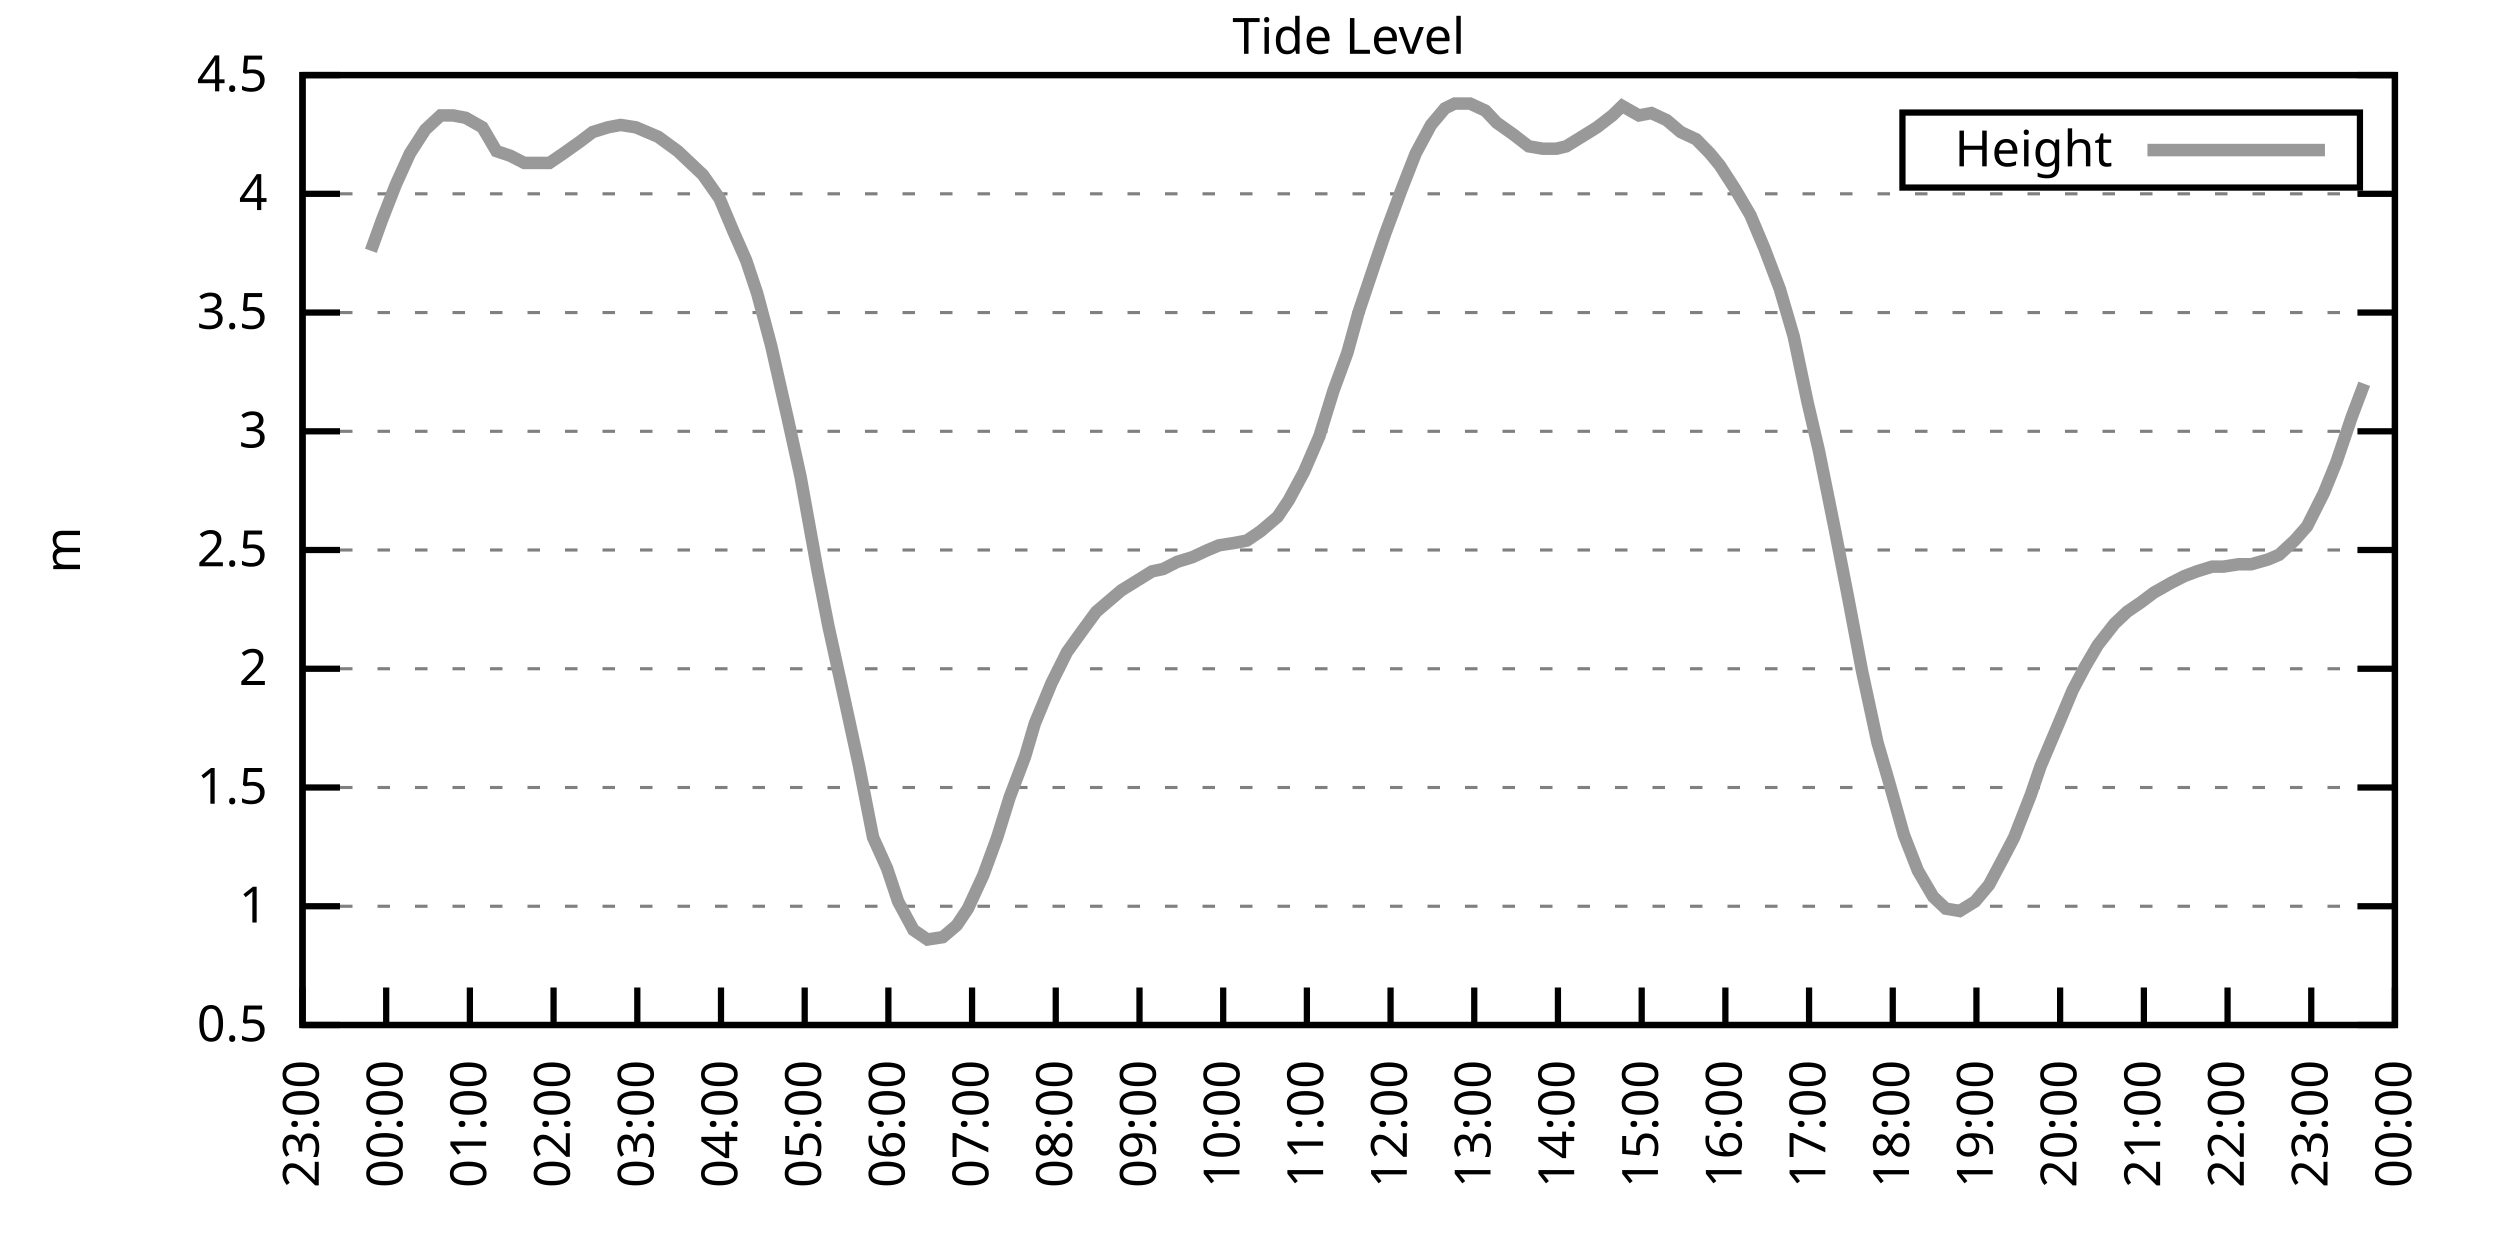
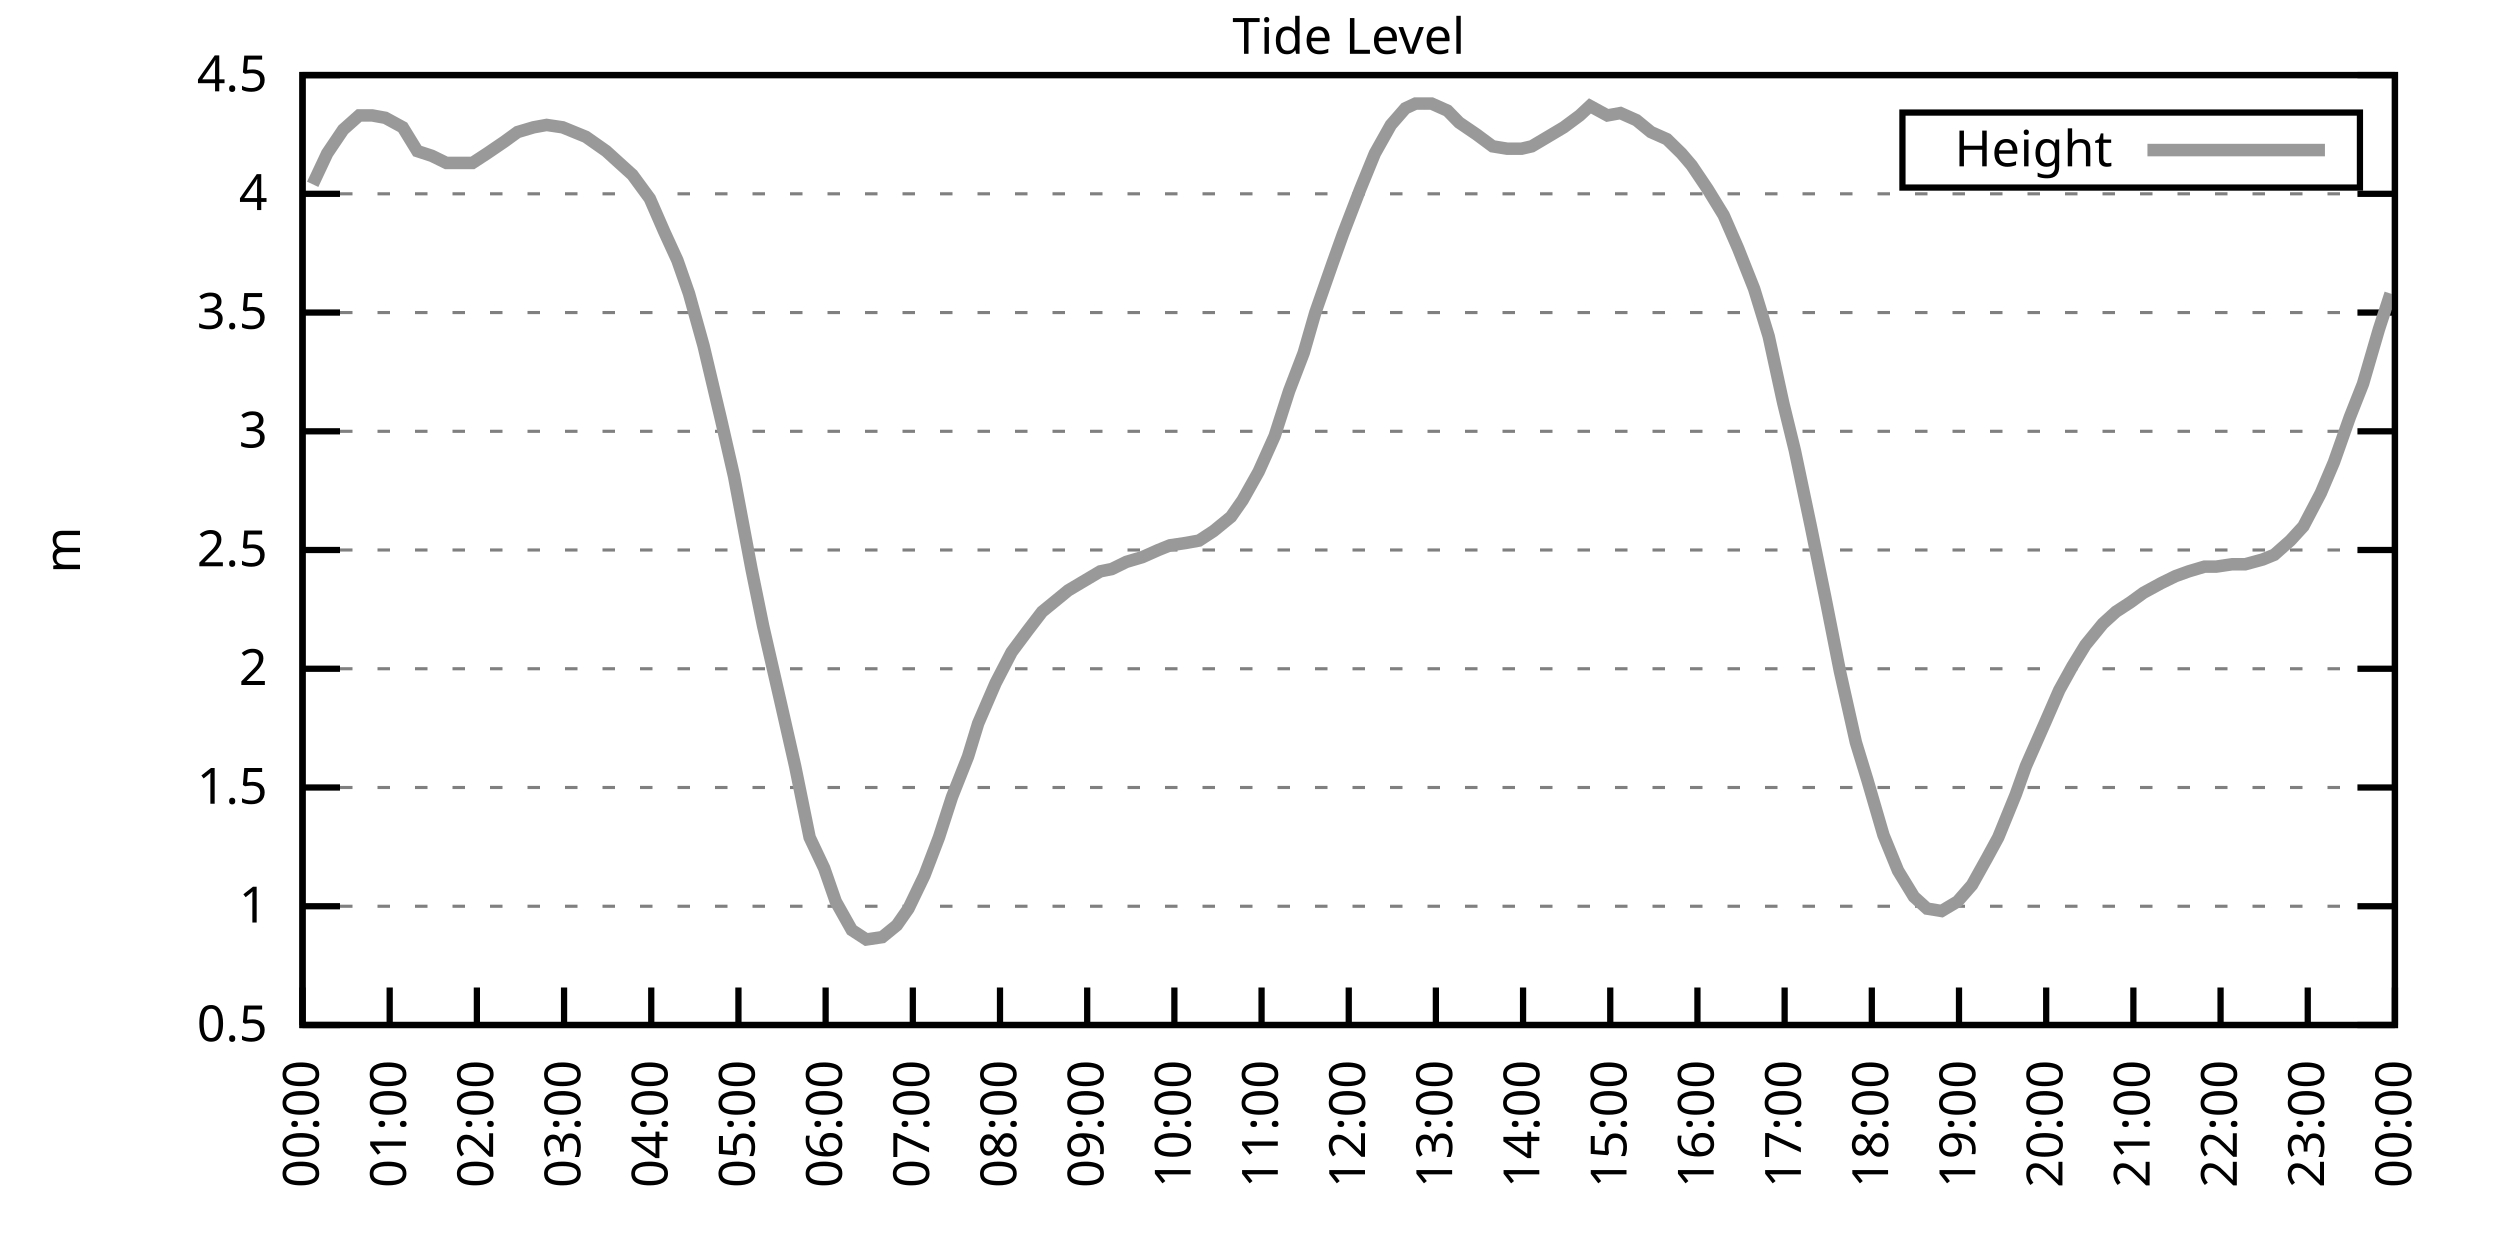
<svg xmlns="http://www.w3.org/2000/svg" xmlns:xlink="http://www.w3.org/1999/xlink" width="400" height="200" viewBox="0 0 400 200">
  <g id="gnuplot_canvas">
    <rect x="0" y="0" width="400" height="200" fill="none" />
    <defs>
      <circle id="gpDot" r="0.5" stroke-width="0.5" stroke="currentColor" />
      <path id="gpPt0" stroke-width="0.333" stroke="currentColor" d="M-1,0 h2 M0,-1 v2" />
      <path id="gpPt1" stroke-width="0.333" stroke="currentColor" d="M-1,-1 L1,1 M1,-1 L-1,1" />
      <path id="gpPt2" stroke-width="0.333" stroke="currentColor" d="M-1,0 L1,0 M0,-1 L0,1 M-1,-1 L1,1 M-1,1 L1,-1" />
      <rect id="gpPt3" stroke-width="0.333" stroke="currentColor" x="-1" y="-1" width="2" height="2" />
      <rect id="gpPt4" stroke-width="0.333" stroke="currentColor" fill="currentColor" x="-1" y="-1" width="2" height="2" />
      <circle id="gpPt5" stroke-width="0.333" stroke="currentColor" cx="0" cy="0" r="1" />
      <use xlink:href="#gpPt5" id="gpPt6" fill="currentColor" stroke="none" />
      <path id="gpPt7" stroke-width="0.333" stroke="currentColor" d="M0,-1.33 L-1.33,0.67 L1.33,0.67 z" />
      <use xlink:href="#gpPt7" id="gpPt8" fill="currentColor" stroke="none" />
      <use xlink:href="#gpPt7" id="gpPt9" stroke="currentColor" transform="rotate(180)" />
      <use xlink:href="#gpPt9" id="gpPt10" fill="currentColor" stroke="none" />
      <use xlink:href="#gpPt3" id="gpPt11" stroke="currentColor" transform="rotate(45)" />
      <use xlink:href="#gpPt11" id="gpPt12" fill="currentColor" stroke="none" />
      <path id="gpPt13" stroke-width="0.333" stroke="currentColor" d="M0,1.330 L1.265,0.411 L0.782,-1.067 L-0.782,-1.076 L-1.265,0.411 z" />
      <use xlink:href="#gpPt13" id="gpPt14" fill="currentColor" stroke="none" />
      <filter id="textbox" filterUnits="objectBoundingBox" x="0" y="0" height="1" width="1">
        <feFlood flood-color="white" flood-opacity="1" result="bgnd" />
        <feComposite in="SourceGraphic" in2="bgnd" operator="atop" />
      </filter>
      <filter id="greybox" filterUnits="objectBoundingBox" x="0" y="0" height="1" width="1">
        <feFlood flood-color="lightgrey" flood-opacity="1" result="grey" />
        <feComposite in="SourceGraphic" in2="grey" operator="atop" />
      </filter>
    </defs>
    <g fill="none" color="white" stroke="currentColor" stroke-width="1.00" stroke-linecap="butt" stroke-linejoin="miter">
</g>
    <g fill="none" color="black" stroke="currentColor" stroke-width="1.00" stroke-linecap="butt" stroke-linejoin="miter">
      <g stroke="none" shape-rendering="crispEdges">
        <polygon fill="rgb(255, 255, 255)" points="48.40,164.00 383.18,164.00 383.18,12.02 48.40,12.02 " />
      </g>
    </g>
    <g fill="none" color="black" stroke="currentColor" stroke-width="1.00" stroke-linecap="butt" stroke-linejoin="miter">
</g>
    <g fill="none" color="black" stroke="black" stroke-width="0.50" stroke-linecap="butt" stroke-linejoin="miter">
</g>
    <g fill="none" color="gray" stroke="currentColor" stroke-width="0.50" stroke-linecap="butt" stroke-linejoin="miter">
      <path stroke="gray" stroke-dasharray="2,4" class="gridline" d="M48.40,164.00 L383.19,164.00  " />
    </g>
    <g fill="none" color="gray" stroke="gray" stroke-width="1.00" stroke-linecap="butt" stroke-linejoin="miter">
</g>
    <g fill="none" color="black" stroke="currentColor" stroke-width="1.00" stroke-linecap="butt" stroke-linejoin="miter">
      <path stroke="black" d="M48.40,164.00 L54.40,164.00 M383.19,164.00 L377.19,164.00  " />
      <g transform="translate(42.80,166.60)" stroke="none" fill="black" font-family="Sans" font-size="8.00" text-anchor="end">
        <text>
          <tspan font-family="Sans"> 0.5</tspan>
        </text>
      </g>
    </g>
    <g fill="none" color="black" stroke="currentColor" stroke-width="1.00" stroke-linecap="butt" stroke-linejoin="miter">
</g>
    <g fill="none" color="black" stroke="black" stroke-width="0.50" stroke-linecap="butt" stroke-linejoin="miter">
</g>
    <g fill="none" color="gray" stroke="currentColor" stroke-width="0.50" stroke-linecap="butt" stroke-linejoin="miter">
      <path stroke="gray" stroke-dasharray="2,4" class="gridline" d="M48.40,145.00 L383.19,145.00  " />
    </g>
    <g fill="none" color="gray" stroke="gray" stroke-width="1.00" stroke-linecap="butt" stroke-linejoin="miter">
</g>
    <g fill="none" color="black" stroke="currentColor" stroke-width="1.00" stroke-linecap="butt" stroke-linejoin="miter">
      <path stroke="black" d="M48.40,145.00 L54.40,145.00 M383.19,145.00 L377.19,145.00  " />
      <g transform="translate(42.80,147.60)" stroke="none" fill="black" font-family="Sans" font-size="8.00" text-anchor="end">
        <text>
          <tspan font-family="Sans"> 1</tspan>
        </text>
      </g>
    </g>
    <g fill="none" color="black" stroke="currentColor" stroke-width="1.00" stroke-linecap="butt" stroke-linejoin="miter">
</g>
    <g fill="none" color="black" stroke="black" stroke-width="0.50" stroke-linecap="butt" stroke-linejoin="miter">
</g>
    <g fill="none" color="gray" stroke="currentColor" stroke-width="0.50" stroke-linecap="butt" stroke-linejoin="miter">
      <path stroke="gray" stroke-dasharray="2,4" class="gridline" d="M48.40,126.00 L383.19,126.00  " />
    </g>
    <g fill="none" color="gray" stroke="gray" stroke-width="1.00" stroke-linecap="butt" stroke-linejoin="miter">
</g>
    <g fill="none" color="black" stroke="currentColor" stroke-width="1.00" stroke-linecap="butt" stroke-linejoin="miter">
      <path stroke="black" d="M48.40,126.00 L54.40,126.00 M383.19,126.00 L377.19,126.00  " />
      <g transform="translate(42.80,128.60)" stroke="none" fill="black" font-family="Sans" font-size="8.00" text-anchor="end">
        <text>
          <tspan font-family="Sans"> 1.5</tspan>
        </text>
      </g>
    </g>
    <g fill="none" color="black" stroke="currentColor" stroke-width="1.00" stroke-linecap="butt" stroke-linejoin="miter">
</g>
    <g fill="none" color="black" stroke="black" stroke-width="0.50" stroke-linecap="butt" stroke-linejoin="miter">
</g>
    <g fill="none" color="gray" stroke="currentColor" stroke-width="0.50" stroke-linecap="butt" stroke-linejoin="miter">
      <path stroke="gray" stroke-dasharray="2,4" class="gridline" d="M48.40,107.00 L383.19,107.00  " />
    </g>
    <g fill="none" color="gray" stroke="gray" stroke-width="1.00" stroke-linecap="butt" stroke-linejoin="miter">
</g>
    <g fill="none" color="black" stroke="currentColor" stroke-width="1.00" stroke-linecap="butt" stroke-linejoin="miter">
      <path stroke="black" d="M48.40,107.00 L54.40,107.00 M383.19,107.00 L377.19,107.00  " />
      <g transform="translate(42.80,109.60)" stroke="none" fill="black" font-family="Sans" font-size="8.00" text-anchor="end">
        <text>
          <tspan font-family="Sans"> 2</tspan>
        </text>
      </g>
    </g>
    <g fill="none" color="black" stroke="currentColor" stroke-width="1.00" stroke-linecap="butt" stroke-linejoin="miter">
</g>
    <g fill="none" color="black" stroke="black" stroke-width="0.50" stroke-linecap="butt" stroke-linejoin="miter">
</g>
    <g fill="none" color="gray" stroke="currentColor" stroke-width="0.50" stroke-linecap="butt" stroke-linejoin="miter">
      <path stroke="gray" stroke-dasharray="2,4" class="gridline" d="M48.40,88.00 L383.19,88.00  " />
    </g>
    <g fill="none" color="gray" stroke="gray" stroke-width="1.00" stroke-linecap="butt" stroke-linejoin="miter">
</g>
    <g fill="none" color="black" stroke="currentColor" stroke-width="1.00" stroke-linecap="butt" stroke-linejoin="miter">
      <path stroke="black" d="M48.40,88.00 L54.40,88.00 M383.19,88.00 L377.19,88.00  " />
      <g transform="translate(42.80,90.60)" stroke="none" fill="black" font-family="Sans" font-size="8.00" text-anchor="end">
        <text>
          <tspan font-family="Sans"> 2.5</tspan>
        </text>
      </g>
    </g>
    <g fill="none" color="black" stroke="currentColor" stroke-width="1.00" stroke-linecap="butt" stroke-linejoin="miter">
</g>
    <g fill="none" color="black" stroke="black" stroke-width="0.50" stroke-linecap="butt" stroke-linejoin="miter">
</g>
    <g fill="none" color="gray" stroke="currentColor" stroke-width="0.50" stroke-linecap="butt" stroke-linejoin="miter">
      <path stroke="gray" stroke-dasharray="2,4" class="gridline" d="M48.40,69.01 L383.19,69.01  " />
    </g>
    <g fill="none" color="gray" stroke="gray" stroke-width="1.00" stroke-linecap="butt" stroke-linejoin="miter">
</g>
    <g fill="none" color="black" stroke="currentColor" stroke-width="1.00" stroke-linecap="butt" stroke-linejoin="miter">
      <path stroke="black" d="M48.40,69.01 L54.40,69.01 M383.19,69.01 L377.19,69.01  " />
      <g transform="translate(42.80,71.61)" stroke="none" fill="black" font-family="Sans" font-size="8.00" text-anchor="end">
        <text>
          <tspan font-family="Sans"> 3</tspan>
        </text>
      </g>
    </g>
    <g fill="none" color="black" stroke="currentColor" stroke-width="1.00" stroke-linecap="butt" stroke-linejoin="miter">
</g>
    <g fill="none" color="black" stroke="black" stroke-width="0.50" stroke-linecap="butt" stroke-linejoin="miter">
</g>
    <g fill="none" color="gray" stroke="currentColor" stroke-width="0.50" stroke-linecap="butt" stroke-linejoin="miter">
      <path stroke="gray" stroke-dasharray="2,4" class="gridline" d="M48.40,50.01 L383.19,50.01  " />
    </g>
    <g fill="none" color="gray" stroke="gray" stroke-width="1.00" stroke-linecap="butt" stroke-linejoin="miter">
</g>
    <g fill="none" color="black" stroke="currentColor" stroke-width="1.00" stroke-linecap="butt" stroke-linejoin="miter">
      <path stroke="black" d="M48.40,50.01 L54.40,50.01 M383.19,50.01 L377.19,50.01  " />
      <g transform="translate(42.80,52.61)" stroke="none" fill="black" font-family="Sans" font-size="8.00" text-anchor="end">
        <text>
          <tspan font-family="Sans"> 3.5</tspan>
        </text>
      </g>
    </g>
    <g fill="none" color="black" stroke="currentColor" stroke-width="1.00" stroke-linecap="butt" stroke-linejoin="miter">
</g>
    <g fill="none" color="black" stroke="black" stroke-width="0.50" stroke-linecap="butt" stroke-linejoin="miter">
</g>
    <g fill="none" color="gray" stroke="currentColor" stroke-width="0.50" stroke-linecap="butt" stroke-linejoin="miter">
      <path stroke="gray" stroke-dasharray="2,4" class="gridline" d="M48.40,31.01 L383.19,31.01  " />
    </g>
    <g fill="none" color="gray" stroke="gray" stroke-width="1.00" stroke-linecap="butt" stroke-linejoin="miter">
</g>
    <g fill="none" color="black" stroke="currentColor" stroke-width="1.00" stroke-linecap="butt" stroke-linejoin="miter">
      <path stroke="black" d="M48.40,31.01 L54.40,31.01 M383.19,31.01 L377.19,31.01  " />
      <g transform="translate(42.80,33.61)" stroke="none" fill="black" font-family="Sans" font-size="8.00" text-anchor="end">
        <text>
          <tspan font-family="Sans"> 4</tspan>
        </text>
      </g>
    </g>
    <g fill="none" color="black" stroke="currentColor" stroke-width="1.00" stroke-linecap="butt" stroke-linejoin="miter">
</g>
    <g fill="none" color="black" stroke="black" stroke-width="0.50" stroke-linecap="butt" stroke-linejoin="miter">
</g>
    <g fill="none" color="gray" stroke="currentColor" stroke-width="0.50" stroke-linecap="butt" stroke-linejoin="miter">
      <path stroke="gray" stroke-dasharray="2,4" class="gridline" d="M48.40,12.01 L383.19,12.01  " />
    </g>
    <g fill="none" color="gray" stroke="gray" stroke-width="1.00" stroke-linecap="butt" stroke-linejoin="miter">
</g>
    <g fill="none" color="black" stroke="currentColor" stroke-width="1.00" stroke-linecap="butt" stroke-linejoin="miter">
      <path stroke="black" d="M48.40,12.01 L54.40,12.01 M383.19,12.01 L377.19,12.01  " />
      <g transform="translate(42.80,14.61)" stroke="none" fill="black" font-family="Sans" font-size="8.00" text-anchor="end">
        <text>
          <tspan font-family="Sans"> 4.5</tspan>
        </text>
      </g>
    </g>
    <g fill="none" color="black" stroke="currentColor" stroke-width="1.00" stroke-linecap="butt" stroke-linejoin="miter">
      <path stroke="black" d="M48.40,164.00 L48.40,158.00  " />
      <g transform="translate(51.00,169.60) rotate(270.00)" stroke="none" fill="black" font-family="Sans" font-size="8.00" text-anchor="end">
        <text>
-           <tspan font-family="Sans">23:00</tspan>
-         </text>
-       </g>
-     </g>
-     <g fill="none" color="black" stroke="currentColor" stroke-width="1.00" stroke-linecap="butt" stroke-linejoin="miter">
-       <path stroke="black" d="M61.79,164.00 L61.79,158.00  " />
-       <g transform="translate(64.39,169.60) rotate(270.00)" stroke="none" fill="black" font-family="Sans" font-size="8.00" text-anchor="end">
-         <text>
          <tspan font-family="Sans">00:00</tspan>
        </text>
      </g>
    </g>
    <g fill="none" color="black" stroke="currentColor" stroke-width="1.00" stroke-linecap="butt" stroke-linejoin="miter">
-       <path stroke="black" d="M75.18,164.00 L75.18,158.00  " />
-       <g transform="translate(77.78,169.60) rotate(270.00)" stroke="none" fill="black" font-family="Sans" font-size="8.00" text-anchor="end">
+       <path stroke="black" d="M62.35,164.00 L62.35,158.00  " />
+       <g transform="translate(64.95,169.60) rotate(270.00)" stroke="none" fill="black" font-family="Sans" font-size="8.00" text-anchor="end">
        <text>
          <tspan font-family="Sans">01:00</tspan>
        </text>
      </g>
    </g>
    <g fill="none" color="black" stroke="currentColor" stroke-width="1.00" stroke-linecap="butt" stroke-linejoin="miter">
-       <path stroke="black" d="M88.57,164.00 L88.57,158.00  " />
-       <g transform="translate(91.17,169.60) rotate(270.00)" stroke="none" fill="black" font-family="Sans" font-size="8.00" text-anchor="end">
+       <path stroke="black" d="M76.30,164.00 L76.30,158.00  " />
+       <g transform="translate(78.90,169.60) rotate(270.00)" stroke="none" fill="black" font-family="Sans" font-size="8.00" text-anchor="end">
        <text>
          <tspan font-family="Sans">02:00</tspan>
        </text>
      </g>
    </g>
    <g fill="none" color="black" stroke="currentColor" stroke-width="1.00" stroke-linecap="butt" stroke-linejoin="miter">
-       <path stroke="black" d="M101.97,164.00 L101.97,158.00  " />
-       <g transform="translate(104.57,169.60) rotate(270.00)" stroke="none" fill="black" font-family="Sans" font-size="8.00" text-anchor="end">
+       <path stroke="black" d="M90.25,164.00 L90.25,158.00  " />
+       <g transform="translate(92.85,169.60) rotate(270.00)" stroke="none" fill="black" font-family="Sans" font-size="8.00" text-anchor="end">
        <text>
          <tspan font-family="Sans">03:00</tspan>
        </text>
      </g>
    </g>
    <g fill="none" color="black" stroke="currentColor" stroke-width="1.00" stroke-linecap="butt" stroke-linejoin="miter">
-       <path stroke="black" d="M115.36,164.00 L115.36,158.00  " />
-       <g transform="translate(117.96,169.60) rotate(270.00)" stroke="none" fill="black" font-family="Sans" font-size="8.00" text-anchor="end">
+       <path stroke="black" d="M104.20,164.00 L104.20,158.00  " />
+       <g transform="translate(106.80,169.60) rotate(270.00)" stroke="none" fill="black" font-family="Sans" font-size="8.00" text-anchor="end">
        <text>
          <tspan font-family="Sans">04:00</tspan>
        </text>
      </g>
    </g>
    <g fill="none" color="black" stroke="currentColor" stroke-width="1.00" stroke-linecap="butt" stroke-linejoin="miter">
-       <path stroke="black" d="M128.75,164.00 L128.75,158.00  " />
-       <g transform="translate(131.35,169.60) rotate(270.00)" stroke="none" fill="black" font-family="Sans" font-size="8.00" text-anchor="end">
+       <path stroke="black" d="M118.15,164.00 L118.15,158.00  " />
+       <g transform="translate(120.75,169.60) rotate(270.00)" stroke="none" fill="black" font-family="Sans" font-size="8.00" text-anchor="end">
        <text>
          <tspan font-family="Sans">05:00</tspan>
        </text>
      </g>
    </g>
    <g fill="none" color="black" stroke="currentColor" stroke-width="1.00" stroke-linecap="butt" stroke-linejoin="miter">
-       <path stroke="black" d="M142.14,164.00 L142.14,158.00  " />
-       <g transform="translate(144.74,169.60) rotate(270.00)" stroke="none" fill="black" font-family="Sans" font-size="8.00" text-anchor="end">
+       <path stroke="black" d="M132.10,164.00 L132.10,158.00  " />
+       <g transform="translate(134.70,169.60) rotate(270.00)" stroke="none" fill="black" font-family="Sans" font-size="8.00" text-anchor="end">
        <text>
          <tspan font-family="Sans">06:00</tspan>
        </text>
      </g>
    </g>
    <g fill="none" color="black" stroke="currentColor" stroke-width="1.00" stroke-linecap="butt" stroke-linejoin="miter">
-       <path stroke="black" d="M155.53,164.00 L155.53,158.00  " />
-       <g transform="translate(158.13,169.60) rotate(270.00)" stroke="none" fill="black" font-family="Sans" font-size="8.00" text-anchor="end">
+       <path stroke="black" d="M146.05,164.00 L146.05,158.00  " />
+       <g transform="translate(148.65,169.60) rotate(270.00)" stroke="none" fill="black" font-family="Sans" font-size="8.00" text-anchor="end">
        <text>
          <tspan font-family="Sans">07:00</tspan>
        </text>
      </g>
    </g>
    <g fill="none" color="black" stroke="currentColor" stroke-width="1.00" stroke-linecap="butt" stroke-linejoin="miter">
-       <path stroke="black" d="M168.92,164.00 L168.92,158.00  " />
-       <g transform="translate(171.52,169.60) rotate(270.00)" stroke="none" fill="black" font-family="Sans" font-size="8.00" text-anchor="end">
+       <path stroke="black" d="M160.00,164.00 L160.00,158.00  " />
+       <g transform="translate(162.60,169.60) rotate(270.00)" stroke="none" fill="black" font-family="Sans" font-size="8.00" text-anchor="end">
        <text>
          <tspan font-family="Sans">08:00</tspan>
        </text>
      </g>
    </g>
    <g fill="none" color="black" stroke="currentColor" stroke-width="1.00" stroke-linecap="butt" stroke-linejoin="miter">
-       <path stroke="black" d="M182.32,164.00 L182.32,158.00  " />
-       <g transform="translate(184.92,169.60) rotate(270.00)" stroke="none" fill="black" font-family="Sans" font-size="8.00" text-anchor="end">
+       <path stroke="black" d="M173.95,164.00 L173.95,158.00  " />
+       <g transform="translate(176.55,169.60) rotate(270.00)" stroke="none" fill="black" font-family="Sans" font-size="8.00" text-anchor="end">
        <text>
          <tspan font-family="Sans">09:00</tspan>
        </text>
      </g>
    </g>
    <g fill="none" color="black" stroke="currentColor" stroke-width="1.00" stroke-linecap="butt" stroke-linejoin="miter">
-       <path stroke="black" d="M195.71,164.00 L195.71,158.00  " />
-       <g transform="translate(198.31,169.60) rotate(270.00)" stroke="none" fill="black" font-family="Sans" font-size="8.00" text-anchor="end">
+       <path stroke="black" d="M187.90,164.00 L187.90,158.00  " />
+       <g transform="translate(190.50,169.60) rotate(270.00)" stroke="none" fill="black" font-family="Sans" font-size="8.00" text-anchor="end">
        <text>
          <tspan font-family="Sans">10:00</tspan>
        </text>
      </g>
    </g>
    <g fill="none" color="black" stroke="currentColor" stroke-width="1.00" stroke-linecap="butt" stroke-linejoin="miter">
-       <path stroke="black" d="M209.10,164.00 L209.10,158.00  " />
-       <g transform="translate(211.70,169.60) rotate(270.00)" stroke="none" fill="black" font-family="Sans" font-size="8.00" text-anchor="end">
+       <path stroke="black" d="M201.85,164.00 L201.85,158.00  " />
+       <g transform="translate(204.45,169.60) rotate(270.00)" stroke="none" fill="black" font-family="Sans" font-size="8.00" text-anchor="end">
        <text>
          <tspan font-family="Sans">11:00</tspan>
        </text>
      </g>
    </g>
    <g fill="none" color="black" stroke="currentColor" stroke-width="1.00" stroke-linecap="butt" stroke-linejoin="miter">
-       <path stroke="black" d="M222.49,164.00 L222.49,158.00  " />
-       <g transform="translate(225.09,169.60) rotate(270.00)" stroke="none" fill="black" font-family="Sans" font-size="8.00" text-anchor="end">
+       <path stroke="black" d="M215.80,164.00 L215.80,158.00  " />
+       <g transform="translate(218.40,169.60) rotate(270.00)" stroke="none" fill="black" font-family="Sans" font-size="8.00" text-anchor="end">
        <text>
          <tspan font-family="Sans">12:00</tspan>
        </text>
      </g>
    </g>
    <g fill="none" color="black" stroke="currentColor" stroke-width="1.00" stroke-linecap="butt" stroke-linejoin="miter">
-       <path stroke="black" d="M235.88,164.00 L235.88,158.00  " />
-       <g transform="translate(238.48,169.60) rotate(270.00)" stroke="none" fill="black" font-family="Sans" font-size="8.00" text-anchor="end">
+       <path stroke="black" d="M229.74,164.00 L229.74,158.00  " />
+       <g transform="translate(232.34,169.60) rotate(270.00)" stroke="none" fill="black" font-family="Sans" font-size="8.00" text-anchor="end">
        <text>
          <tspan font-family="Sans">13:00</tspan>
        </text>
      </g>
    </g>
    <g fill="none" color="black" stroke="currentColor" stroke-width="1.00" stroke-linecap="butt" stroke-linejoin="miter">
-       <path stroke="black" d="M249.27,164.00 L249.27,158.00  " />
-       <g transform="translate(251.87,169.60) rotate(270.00)" stroke="none" fill="black" font-family="Sans" font-size="8.00" text-anchor="end">
+       <path stroke="black" d="M243.69,164.00 L243.69,158.00  " />
+       <g transform="translate(246.29,169.60) rotate(270.00)" stroke="none" fill="black" font-family="Sans" font-size="8.00" text-anchor="end">
        <text>
          <tspan font-family="Sans">14:00</tspan>
        </text>
      </g>
    </g>
    <g fill="none" color="black" stroke="currentColor" stroke-width="1.00" stroke-linecap="butt" stroke-linejoin="miter">
-       <path stroke="black" d="M262.67,164.00 L262.67,158.00  " />
-       <g transform="translate(265.27,169.60) rotate(270.00)" stroke="none" fill="black" font-family="Sans" font-size="8.00" text-anchor="end">
+       <path stroke="black" d="M257.64,164.00 L257.64,158.00  " />
+       <g transform="translate(260.24,169.60) rotate(270.00)" stroke="none" fill="black" font-family="Sans" font-size="8.00" text-anchor="end">
        <text>
          <tspan font-family="Sans">15:00</tspan>
        </text>
      </g>
    </g>
    <g fill="none" color="black" stroke="currentColor" stroke-width="1.00" stroke-linecap="butt" stroke-linejoin="miter">
-       <path stroke="black" d="M276.06,164.00 L276.06,158.00  " />
-       <g transform="translate(278.66,169.60) rotate(270.00)" stroke="none" fill="black" font-family="Sans" font-size="8.00" text-anchor="end">
+       <path stroke="black" d="M271.59,164.00 L271.59,158.00  " />
+       <g transform="translate(274.19,169.60) rotate(270.00)" stroke="none" fill="black" font-family="Sans" font-size="8.00" text-anchor="end">
        <text>
          <tspan font-family="Sans">16:00</tspan>
        </text>
      </g>
    </g>
    <g fill="none" color="black" stroke="currentColor" stroke-width="1.00" stroke-linecap="butt" stroke-linejoin="miter">
-       <path stroke="black" d="M289.45,164.00 L289.45,158.00  " />
-       <g transform="translate(292.05,169.60) rotate(270.00)" stroke="none" fill="black" font-family="Sans" font-size="8.00" text-anchor="end">
+       <path stroke="black" d="M285.54,164.00 L285.54,158.00  " />
+       <g transform="translate(288.14,169.60) rotate(270.00)" stroke="none" fill="black" font-family="Sans" font-size="8.00" text-anchor="end">
        <text>
          <tspan font-family="Sans">17:00</tspan>
        </text>
      </g>
    </g>
    <g fill="none" color="black" stroke="currentColor" stroke-width="1.00" stroke-linecap="butt" stroke-linejoin="miter">
-       <path stroke="black" d="M302.84,164.00 L302.84,158.00  " />
-       <g transform="translate(305.44,169.60) rotate(270.00)" stroke="none" fill="black" font-family="Sans" font-size="8.00" text-anchor="end">
+       <path stroke="black" d="M299.49,164.00 L299.49,158.00  " />
+       <g transform="translate(302.09,169.60) rotate(270.00)" stroke="none" fill="black" font-family="Sans" font-size="8.00" text-anchor="end">
        <text>
          <tspan font-family="Sans">18:00</tspan>
        </text>
      </g>
    </g>
    <g fill="none" color="black" stroke="currentColor" stroke-width="1.00" stroke-linecap="butt" stroke-linejoin="miter">
-       <path stroke="black" d="M316.23,164.00 L316.23,158.00  " />
-       <g transform="translate(318.83,169.60) rotate(270.00)" stroke="none" fill="black" font-family="Sans" font-size="8.00" text-anchor="end">
+       <path stroke="black" d="M313.44,164.00 L313.44,158.00  " />
+       <g transform="translate(316.04,169.60) rotate(270.00)" stroke="none" fill="black" font-family="Sans" font-size="8.00" text-anchor="end">
        <text>
          <tspan font-family="Sans">19:00</tspan>
        </text>
      </g>
    </g>
    <g fill="none" color="black" stroke="currentColor" stroke-width="1.00" stroke-linecap="butt" stroke-linejoin="miter">
-       <path stroke="black" d="M329.62,164.00 L329.62,158.00  " />
-       <g transform="translate(332.22,169.60) rotate(270.00)" stroke="none" fill="black" font-family="Sans" font-size="8.00" text-anchor="end">
+       <path stroke="black" d="M327.39,164.00 L327.39,158.00  " />
+       <g transform="translate(329.99,169.60) rotate(270.00)" stroke="none" fill="black" font-family="Sans" font-size="8.00" text-anchor="end">
        <text>
          <tspan font-family="Sans">20:00</tspan>
        </text>
      </g>
    </g>
    <g fill="none" color="black" stroke="currentColor" stroke-width="1.00" stroke-linecap="butt" stroke-linejoin="miter">
-       <path stroke="black" d="M343.02,164.00 L343.02,158.00  " />
-       <g transform="translate(345.62,169.60) rotate(270.00)" stroke="none" fill="black" font-family="Sans" font-size="8.00" text-anchor="end">
+       <path stroke="black" d="M341.34,164.00 L341.34,158.00  " />
+       <g transform="translate(343.94,169.60) rotate(270.00)" stroke="none" fill="black" font-family="Sans" font-size="8.00" text-anchor="end">
        <text>
          <tspan font-family="Sans">21:00</tspan>
        </text>
      </g>
    </g>
    <g fill="none" color="black" stroke="currentColor" stroke-width="1.00" stroke-linecap="butt" stroke-linejoin="miter">
-       <path stroke="black" d="M356.41,164.00 L356.41,158.00  " />
-       <g transform="translate(359.01,169.60) rotate(270.00)" stroke="none" fill="black" font-family="Sans" font-size="8.00" text-anchor="end">
+       <path stroke="black" d="M355.29,164.00 L355.29,158.00  " />
+       <g transform="translate(357.89,169.60) rotate(270.00)" stroke="none" fill="black" font-family="Sans" font-size="8.00" text-anchor="end">
        <text>
          <tspan font-family="Sans">22:00</tspan>
        </text>
      </g>
    </g>
    <g fill="none" color="black" stroke="currentColor" stroke-width="1.00" stroke-linecap="butt" stroke-linejoin="miter">
-       <path stroke="black" d="M369.80,164.00 L369.80,158.00  " />
-       <g transform="translate(372.40,169.60) rotate(270.00)" stroke="none" fill="black" font-family="Sans" font-size="8.00" text-anchor="end">
+       <path stroke="black" d="M369.24,164.00 L369.24,158.00  " />
+       <g transform="translate(371.84,169.60) rotate(270.00)" stroke="none" fill="black" font-family="Sans" font-size="8.00" text-anchor="end">
        <text>
          <tspan font-family="Sans">23:00</tspan>
        </text>
      </g>
    </g>
    <g fill="none" color="black" stroke="currentColor" stroke-width="1.00" stroke-linecap="butt" stroke-linejoin="miter">
      <path stroke="black" d="M383.19,164.00 L383.19,158.00  " />
      <g transform="translate(385.79,169.60) rotate(270.00)" stroke="none" fill="black" font-family="Sans" font-size="8.00" text-anchor="end">
        <text>
          <tspan font-family="Sans">00:00</tspan>
        </text>
      </g>
    </g>
    <g fill="none" color="black" stroke="currentColor" stroke-width="1.00" stroke-linecap="butt" stroke-linejoin="miter">
</g>
    <g fill="none" color="black" stroke="currentColor" stroke-width="1.00" stroke-linecap="butt" stroke-linejoin="miter">
      <path stroke="black" d="M48.40,12.01 L48.40,164.00 L383.19,164.00 L383.19,12.01 L48.40,12.01 Z  " />
    </g>
    <g fill="none" color="black" stroke="currentColor" stroke-width="1.00" stroke-linecap="butt" stroke-linejoin="miter">
</g>
    <g fill="none" color="black" stroke="currentColor" stroke-width="1.00" stroke-linecap="butt" stroke-linejoin="miter">
      <path stroke="black" d="M304.39,30.01 L304.39,18.01 L377.59,18.01 L377.59,30.01 L304.39,30.01 Z  " />
    </g>
    <g id="Tide_level_plot_1">
      <g fill="none" color="white" stroke="black" stroke-width="2.00" stroke-linecap="butt" stroke-linejoin="miter">
</g>
      <g fill="none" color="black" stroke="currentColor" stroke-width="2.00" stroke-linecap="butt" stroke-linejoin="miter">
        <g transform="translate(337.99,26.61)" stroke="none" fill="black" font-family="Sans" font-size="8.00" text-anchor="end">
          <text>
            <tspan font-family="Sans">Height</tspan>
          </text>
        </g>
      </g>
      <g fill="none" color="black" stroke="currentColor" stroke-width="2.00" stroke-linecap="butt" stroke-linejoin="miter">
-         <path stroke="rgb(153, 153, 153)" d="M343.59,24.01 L371.99,24.01 M59.34,40.13 L61.12,35.19 L63.35,29.49 L65.59,24.55 L68.04,20.75 L70.50,18.47   L72.50,18.47 L74.51,18.85 L77.19,20.37 L79.42,24.17 L81.66,24.93 L83.89,26.07 L86.12,26.07 L87.91,26.07   L90.14,24.55 L92.82,22.65 L94.82,21.13 L97.28,20.37 L99.29,19.99 L101.74,20.37 L103.53,21.13 L105.31,21.89   L108.44,24.17 L110.45,26.07 L112.46,27.97 L115.13,31.77 L117.37,37.09 L119.38,41.65 L121.16,46.97 L123.39,55.33   L126.07,67.11 L128.08,76.23 L130.76,91.04 L132.54,100.16 L135.22,112.32 L137.45,122.58 L139.69,133.98 L141.92,138.92   L143.70,144.24 L146.16,148.80 L148.39,150.32 L150.85,149.94 L153.08,148.04 L154.86,145.38 L157.32,140.06 L159.55,133.98   L161.56,127.52 L164.01,121.06 L165.58,115.74 L168.25,109.28 L170.71,104.34 L173.17,100.92 L175.40,97.88 L177.18,96.36   L179.41,94.46 L181.87,92.94 L184.32,91.42 L186.11,91.04 L188.34,89.90 L190.80,89.14 L193.25,88.00 L195.04,87.25   L197.49,86.87 L199.50,86.49 L201.73,84.97 L204.41,82.69 L206.20,80.03 L208.65,75.47 L211.11,69.77 L213.34,62.55   L215.57,56.47 L217.36,50.01 L220.04,42.03 L221.60,37.47 L224.28,30.25 L226.51,24.55 L228.96,19.99 L231.20,17.33   L232.76,16.57 L235.21,16.57 L237.67,17.71 L239.45,19.61 L242.13,21.51 L244.59,23.41 L246.82,23.79 L249.05,23.79   L250.61,23.41 L253.07,21.89 L255.52,20.37 L257.98,18.47 L259.54,16.95 L262.22,18.47 L264.23,18.09 L266.68,19.23   L268.92,21.13 L271.37,22.27 L273.60,24.55 L275.16,26.45 L277.62,30.25 L280.07,34.43 L282.31,39.75 L284.76,46.21   L286.99,53.81 L289.23,64.45 L291.01,72.05 L293.47,84.21 L295.70,95.60 L297.93,107.38 L300.39,118.78 L302.17,124.86   L304.63,133.60 L306.86,139.30 L309.31,143.48 L311.32,145.38 L313.55,145.76 L316.01,144.24 L318.24,141.58 L320.47,137.40   L322.26,133.98 L324.94,127.14 L326.50,122.58 L329.40,115.74 L331.63,110.42 L333.64,106.62 L335.65,103.20 L338.33,99.78   L340.34,97.88 L342.57,96.36 L344.58,94.84 L347.26,93.32 L349.49,92.18 L351.50,91.42 L353.95,90.66 L355.74,90.66   L358.19,90.28 L360.20,90.28 L362.88,89.52 L364.66,88.76 L367.12,86.49 L369.13,84.21 L371.81,78.89 L373.82,73.95   L376.27,66.73 L378.28,61.41  " />
+         <path stroke="rgb(153, 153, 153)" d="M343.59,24.01 L371.99,24.01 M50.03,29.49 L52.35,24.55 L54.91,20.75 L57.47,18.47 L59.56,18.47 L61.65,18.85   L64.44,20.37 L66.77,24.17 L69.09,24.93 L71.42,26.07 L73.74,26.07 L75.60,26.07 L77.93,24.55 L80.72,22.65   L82.81,21.13 L85.37,20.37 L87.46,19.99 L90.02,20.37 L91.88,21.13 L93.74,21.89 L96.99,24.17 L99.08,26.07   L101.18,27.97 L103.97,31.77 L106.29,37.09 L108.38,41.65 L110.24,46.97 L112.57,55.33 L115.36,67.11 L117.45,76.23   L120.24,91.04 L122.10,100.16 L124.89,112.32 L127.22,122.58 L129.54,133.98 L131.87,138.92 L133.72,144.24 L136.28,148.80   L138.61,150.32 L141.16,149.94 L143.49,148.04 L145.35,145.38 L147.91,140.06 L150.23,133.98 L152.32,127.52 L154.88,121.06   L156.51,115.74 L159.30,109.28 L161.86,104.34 L164.41,100.92 L166.74,97.88 L168.60,96.36 L170.92,94.46 L173.48,92.94   L176.04,91.42 L177.90,91.04 L180.22,89.90 L182.78,89.14 L185.34,88.00 L187.20,87.25 L189.76,86.87 L191.85,86.49   L194.17,84.97 L196.96,82.69 L198.82,80.03 L201.38,75.47 L203.94,69.77 L206.26,62.55 L208.59,56.47 L210.45,50.01   L213.24,42.03 L214.87,37.47 L217.65,30.25 L219.98,24.55 L222.54,19.99 L224.86,17.33 L226.49,16.57 L229.05,16.57   L231.60,17.71 L233.46,19.61 L236.25,21.51 L238.81,23.41 L241.14,23.79 L243.46,23.79 L245.09,23.41 L247.65,21.89   L250.20,20.37 L252.76,18.47 L254.39,16.95 L257.18,18.47 L259.27,18.09 L261.83,19.23 L264.15,21.13 L266.71,22.27   L269.04,24.55 L270.66,26.45 L273.22,30.25 L275.78,34.43 L278.10,39.75 L280.66,46.21 L282.99,53.81 L285.31,64.45   L287.17,72.05 L289.73,84.21 L292.05,95.60 L294.38,107.38 L296.94,118.78 L298.80,124.86 L301.35,133.60 L303.68,139.30   L306.23,143.48 L308.33,145.38 L310.65,145.76 L313.21,144.24 L315.53,141.58 L317.86,137.40 L319.72,133.98 L322.51,127.14   L324.14,122.58 L327.16,115.74 L329.48,110.42 L331.58,106.62 L333.67,103.20 L336.46,99.78 L338.55,97.88 L340.88,96.36   L342.97,94.84 L345.76,93.32 L348.08,92.18 L350.18,91.42 L352.73,90.66 L354.59,90.66 L357.15,90.28 L359.24,90.28   L362.03,89.52 L363.89,88.76 L366.45,86.49 L368.54,84.21 L371.33,78.89 L373.43,73.95 L375.98,66.73 L378.08,61.41   L380.63,52.67 L382.49,46.97  " />
      </g>
    </g>
    <g fill="none" color="black" stroke="currentColor" stroke-width="2.00" stroke-linecap="butt" stroke-linejoin="miter">
</g>
    <g fill="none" color="black" stroke="black" stroke-width="1.00" stroke-linecap="butt" stroke-linejoin="miter">
</g>
    <g fill="none" color="black" stroke="currentColor" stroke-width="1.00" stroke-linecap="butt" stroke-linejoin="miter">
      <path stroke="black" d="M48.40,12.01 L48.40,164.00 L383.19,164.00 L383.19,12.01 L48.40,12.01 Z  " />
      <g transform="translate(12.80,88.01) rotate(270.00)" stroke="none" fill="black" font-family="Sans" font-size="8.00" text-anchor="middle">
        <text>
          <tspan font-family="Sans">m</tspan>
        </text>
      </g>
    </g>
    <g fill="none" color="black" stroke="currentColor" stroke-width="1.00" stroke-linecap="butt" stroke-linejoin="miter">
</g>
    <g fill="none" color="black" stroke="currentColor" stroke-width="1.00" stroke-linecap="butt" stroke-linejoin="miter">
      <g transform="translate(215.79,8.61)" stroke="none" fill="black" font-family="Sans" font-size="8.00" text-anchor="middle">
        <text>
          <tspan font-family="Sans">Tide Level</tspan>
        </text>
      </g>
    </g>
    <g fill="none" color="black" stroke="currentColor" stroke-width="1.00" stroke-linecap="butt" stroke-linejoin="miter">
</g>
  </g>
</svg>
